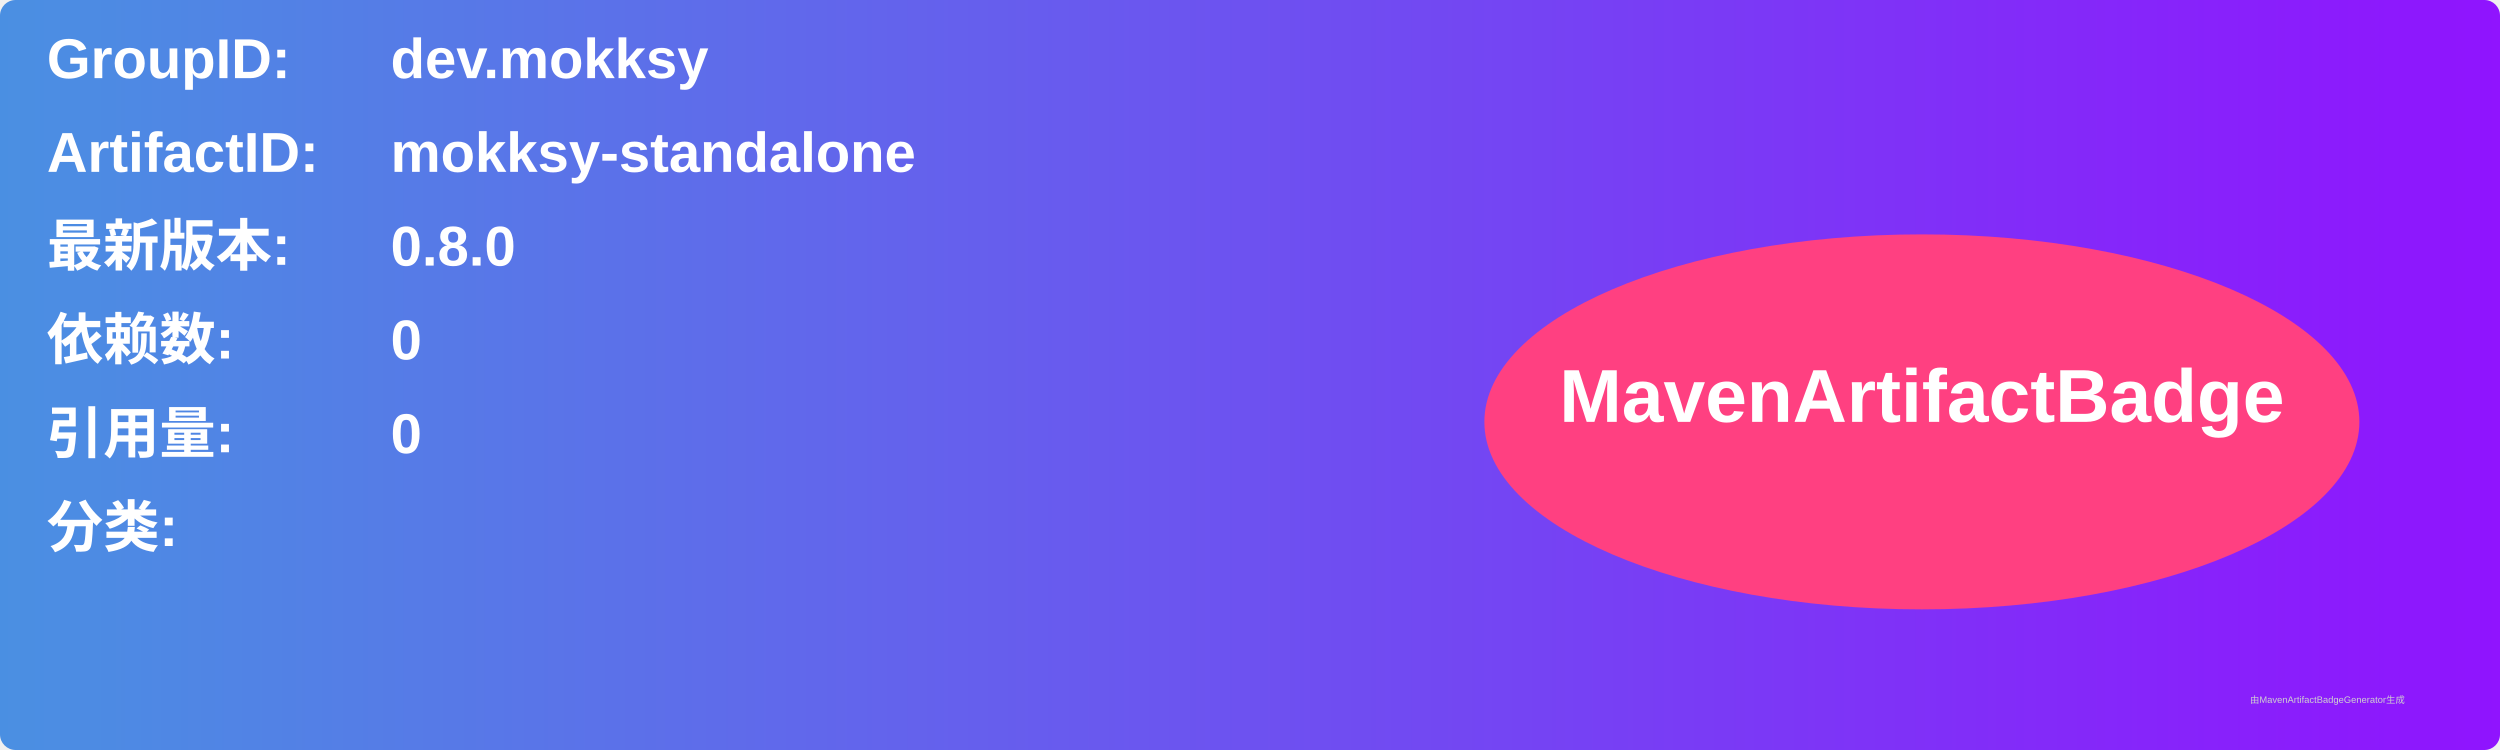
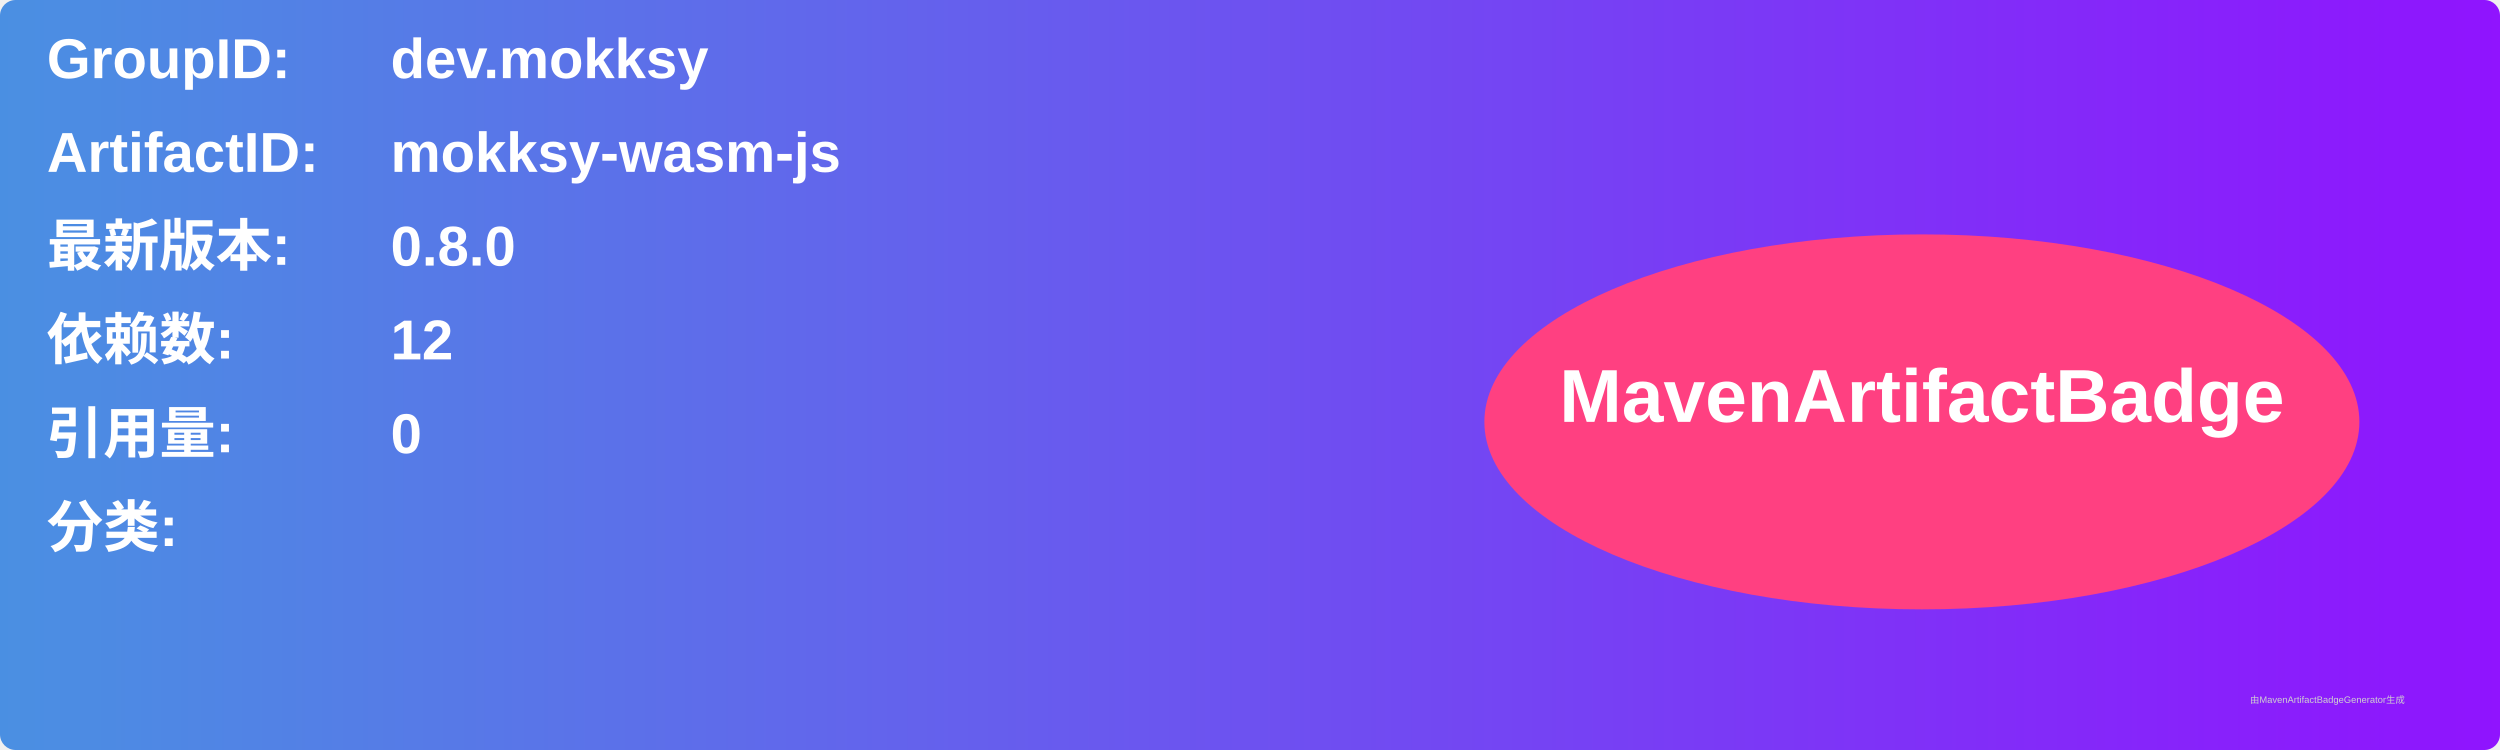
<svg xmlns="http://www.w3.org/2000/svg" width="800" height="240" viewBox="0 0 800 240">
  <linearGradient id="grad" x1="0%" y1="0%" x2="100%" y2="0%">
    <stop offset="0%" stop-color="#4a90e2" />
    <stop offset="100%" stop-color="#9013fe" />
  </linearGradient>
  <rect width="100%" height="100%" rx="5" ry="5" fill="url(#grad)" />
  <g transform="translate(15, 15)">
    <text x="0" y="10" font-family="Arial" font-size="18" fill="white" font-weight="bold" width="260">GroupID:</text>
    <text x="110" y="10" font-family="Arial" font-size="18" fill="white" font-weight="bold" width="460">dev.mokksy</text>
    <text x="0" y="40" font-family="Arial" font-size="18" fill="white" font-weight="bold" width="260">ArtifactID:</text>
-     <text x="110" y="40" font-family="Arial" font-size="18" fill="white" font-weight="bold" width="460">mokksy-standalone</text>
+     <text x="110" y="40" font-family="Arial" font-size="18" fill="white" font-weight="bold" width="460">mokksy-wasm-js</text>
    <text x="0" y="70" font-family="Arial" font-size="18" fill="white" font-weight="bold">最新版本:</text>
    <text x="110" y="70" font-family="Arial" font-size="18" fill="white" font-weight="bold">
      <tspan font-weight="bold">0.8.0</tspan>
    </text>
    <text x="0" y="100" font-family="Arial" font-size="18" fill="white" font-weight="bold">依赖数: </text>
    <text x="110" y="100" font-family="Arial" font-size="18" fill="white">
-       <tspan font-weight="bold">0</tspan>
+       <tspan font-weight="bold">12</tspan>
    </text>
    <text x="0" y="130" font-family="Arial" font-size="18" fill="white" font-weight="bold">引用量: </text>
    <text x="110" y="130" font-family="Arial" font-size="18" fill="white">
      <tspan font-weight="bold">0</tspan>
    </text>
    <text x="0" y="160" font-family="Arial" font-size="18" fill="white" font-weight="bold">分类:</text>
    <text x="10" y="190" font-family="Arial" font-size="10" fill="white">
      <tspan font-weight="bold" />
    </text>
    <ellipse cx="600" cy="120" rx="140" ry="60" fill="#ff4081" />
    <text x="600" y="120" text-anchor="middle" font-family="Arial" font-size="24" fill="white" font-weight="bold">MavenArtifactBadge</text>
  </g>
  <text x="720" y="225" font-family="Arial" font-size="3" fill="#d0d0d0">由MavenArtifactBadgeGenerator生成</text>
</svg>
